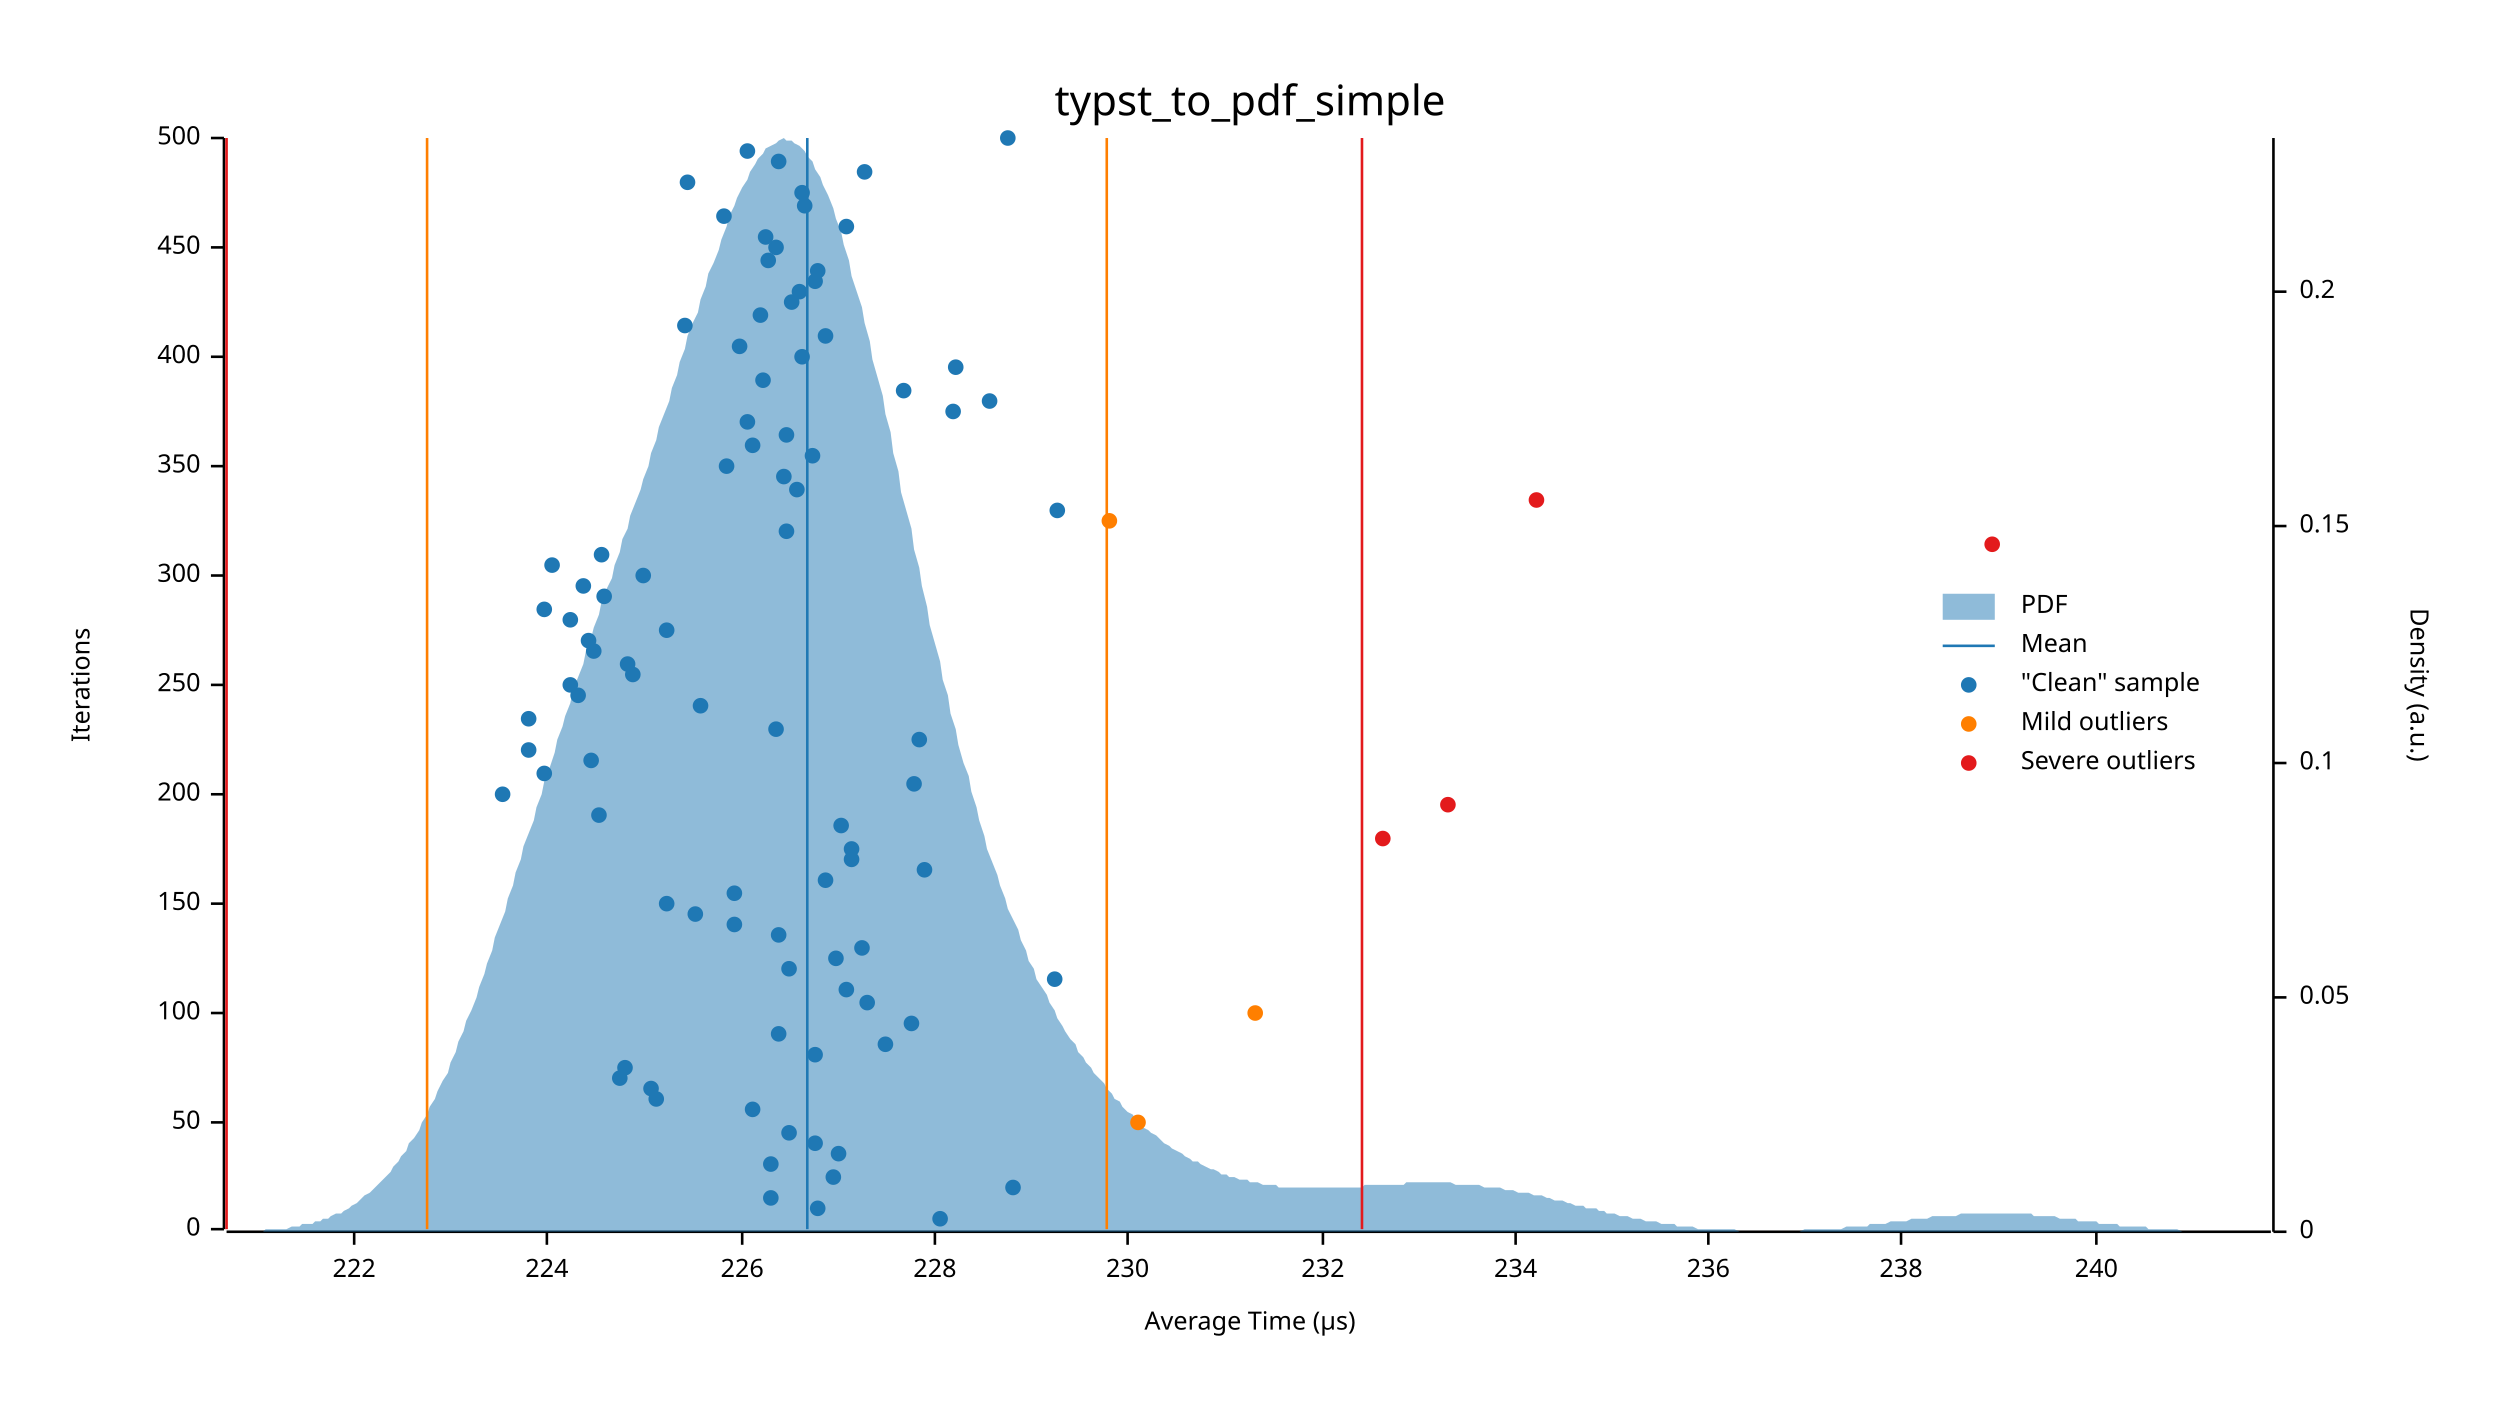
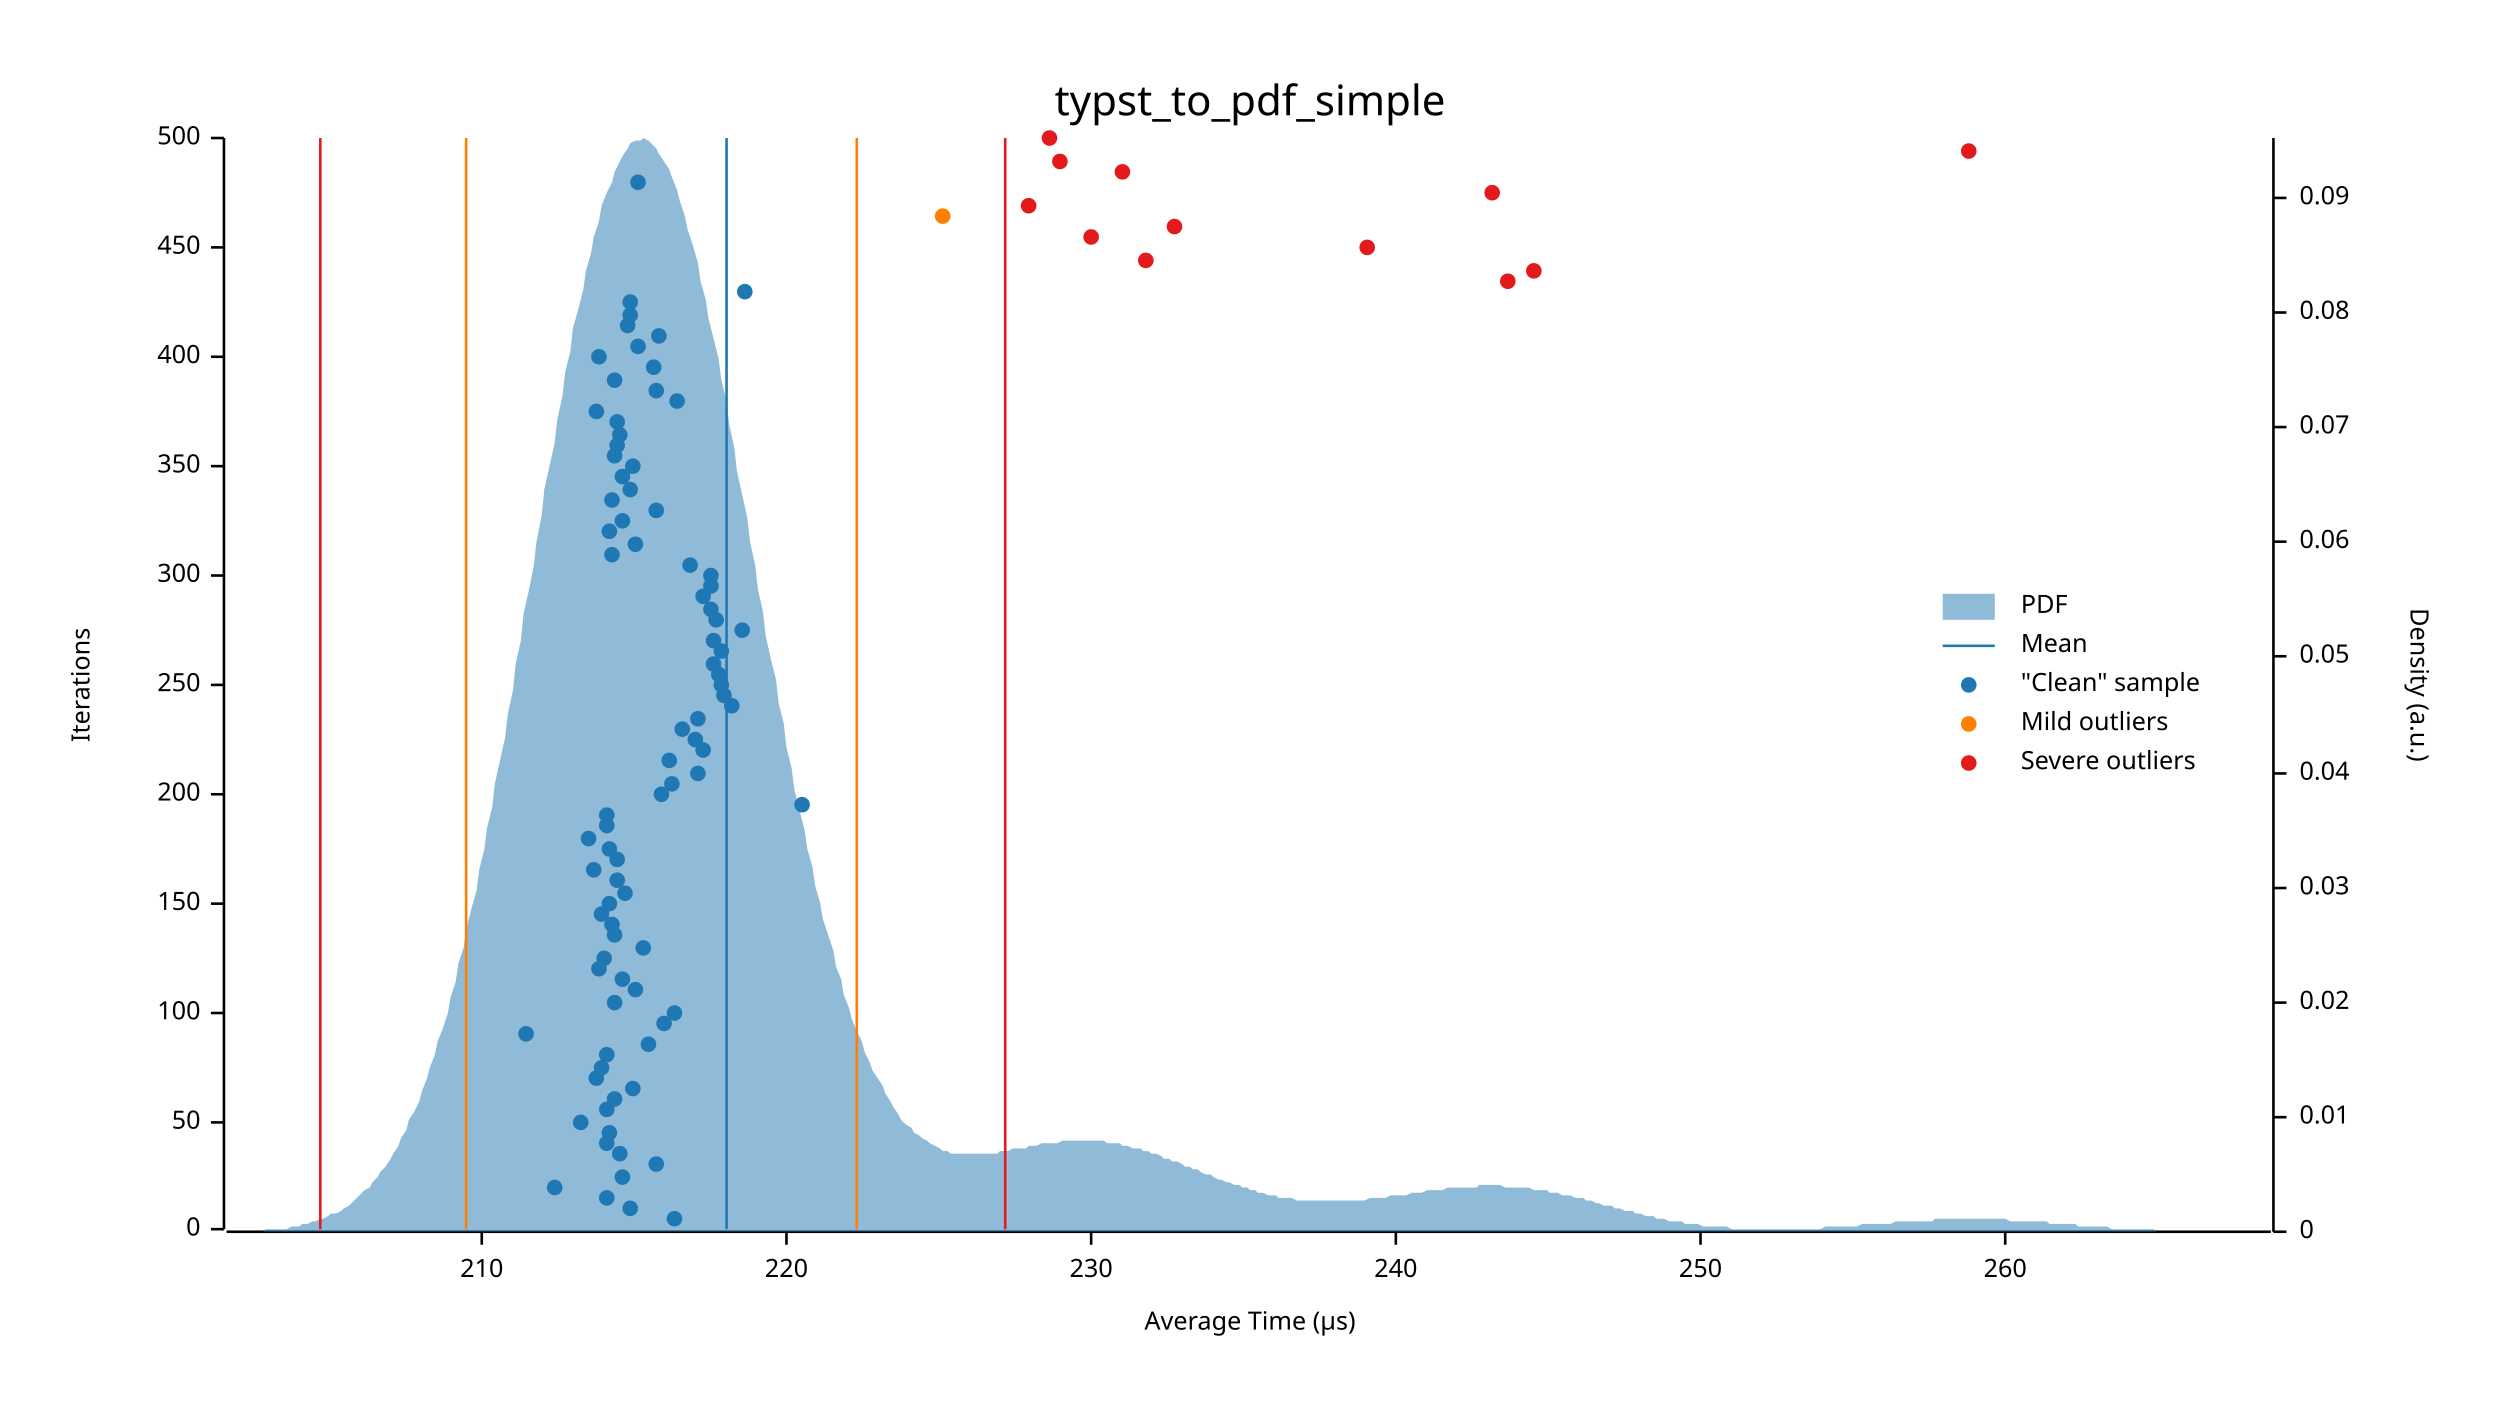
<svg xmlns="http://www.w3.org/2000/svg" width="960" height="540" viewBox="0 0 960 540">
  <text x="480" y="32" dy="0.76em" text-anchor="middle" font-family="sans-serif" font-size="16.129" opacity="1" fill="#000000">
typst_to_pdf_simple
</text>
  <text x="27" y="263" dy="0.76em" text-anchor="middle" font-family="sans-serif" font-size="9.677" opacity="1" fill="#000000" transform="rotate(270, 27, 263)">
Iterations
</text>
  <text x="480" y="513" dy="-0.5ex" text-anchor="middle" font-family="sans-serif" font-size="9.677" opacity="1" fill="#000000">
Average Time (µs)
</text>
  <polyline fill="none" opacity="1" stroke="#000000" stroke-width="1" points="86,53 86,472 " />
  <text x="77" y="472" dy="0.5ex" text-anchor="end" font-family="sans-serif" font-size="9.677" opacity="1" fill="#000000">
0
</text>
  <polyline fill="none" opacity="1" stroke="#000000" stroke-width="1" points="81,472 86,472 " />
  <text x="77" y="431" dy="0.5ex" text-anchor="end" font-family="sans-serif" font-size="9.677" opacity="1" fill="#000000">
50
</text>
  <polyline fill="none" opacity="1" stroke="#000000" stroke-width="1" points="81,431 86,431 " />
  <text x="77" y="389" dy="0.5ex" text-anchor="end" font-family="sans-serif" font-size="9.677" opacity="1" fill="#000000">
100
</text>
  <polyline fill="none" opacity="1" stroke="#000000" stroke-width="1" points="81,389 86,389 " />
  <text x="77" y="347" dy="0.5ex" text-anchor="end" font-family="sans-serif" font-size="9.677" opacity="1" fill="#000000">
150
</text>
  <polyline fill="none" opacity="1" stroke="#000000" stroke-width="1" points="81,347 86,347 " />
  <text x="77" y="305" dy="0.5ex" text-anchor="end" font-family="sans-serif" font-size="9.677" opacity="1" fill="#000000">
200
</text>
  <polyline fill="none" opacity="1" stroke="#000000" stroke-width="1" points="81,305 86,305 " />
  <text x="77" y="263" dy="0.5ex" text-anchor="end" font-family="sans-serif" font-size="9.677" opacity="1" fill="#000000">
250
</text>
  <polyline fill="none" opacity="1" stroke="#000000" stroke-width="1" points="81,263 86,263 " />
  <text x="77" y="221" dy="0.5ex" text-anchor="end" font-family="sans-serif" font-size="9.677" opacity="1" fill="#000000">
300
</text>
  <polyline fill="none" opacity="1" stroke="#000000" stroke-width="1" points="81,221 86,221 " />
  <text x="77" y="179" dy="0.5ex" text-anchor="end" font-family="sans-serif" font-size="9.677" opacity="1" fill="#000000">
350
</text>
  <polyline fill="none" opacity="1" stroke="#000000" stroke-width="1" points="81,179 86,179 " />
  <text x="77" y="137" dy="0.5ex" text-anchor="end" font-family="sans-serif" font-size="9.677" opacity="1" fill="#000000">
400
</text>
  <polyline fill="none" opacity="1" stroke="#000000" stroke-width="1" points="81,137 86,137 " />
  <text x="77" y="95" dy="0.5ex" text-anchor="end" font-family="sans-serif" font-size="9.677" opacity="1" fill="#000000">
450
</text>
  <polyline fill="none" opacity="1" stroke="#000000" stroke-width="1" points="81,95 86,95 " />
  <text x="77" y="53" dy="0.5ex" text-anchor="end" font-family="sans-serif" font-size="9.677" opacity="1" fill="#000000">
500
</text>
  <polyline fill="none" opacity="1" stroke="#000000" stroke-width="1" points="81,53 86,53 " />
  <polyline fill="none" opacity="1" stroke="#000000" stroke-width="1" points="87,473 872,473 " />
-   <text x="136" y="483" dy="0.76em" text-anchor="middle" font-family="sans-serif" font-size="9.677" opacity="1" fill="#000000">
- 222
- </text>
-   <polyline fill="none" opacity="1" stroke="#000000" stroke-width="1" points="136,473 136,478 " />
-   <text x="210" y="483" dy="0.76em" text-anchor="middle" font-family="sans-serif" font-size="9.677" opacity="1" fill="#000000">
- 224
- </text>
-   <polyline fill="none" opacity="1" stroke="#000000" stroke-width="1" points="210,473 210,478 " />
-   <text x="285" y="483" dy="0.76em" text-anchor="middle" font-family="sans-serif" font-size="9.677" opacity="1" fill="#000000">
- 226
- </text>
-   <polyline fill="none" opacity="1" stroke="#000000" stroke-width="1" points="285,473 285,478 " />
-   <text x="359" y="483" dy="0.76em" text-anchor="middle" font-family="sans-serif" font-size="9.677" opacity="1" fill="#000000">
- 228
- </text>
-   <polyline fill="none" opacity="1" stroke="#000000" stroke-width="1" points="359,473 359,478 " />
-   <text x="433" y="483" dy="0.76em" text-anchor="middle" font-family="sans-serif" font-size="9.677" opacity="1" fill="#000000">
+   <text x="185" y="483" dy="0.76em" text-anchor="middle" font-family="sans-serif" font-size="9.677" opacity="1" fill="#000000">
+ 210
+ </text>
+   <polyline fill="none" opacity="1" stroke="#000000" stroke-width="1" points="185,473 185,478 " />
+   <text x="302" y="483" dy="0.76em" text-anchor="middle" font-family="sans-serif" font-size="9.677" opacity="1" fill="#000000">
+ 220
+ </text>
+   <polyline fill="none" opacity="1" stroke="#000000" stroke-width="1" points="302,473 302,478 " />
+   <text x="419" y="483" dy="0.76em" text-anchor="middle" font-family="sans-serif" font-size="9.677" opacity="1" fill="#000000">
230
</text>
-   <polyline fill="none" opacity="1" stroke="#000000" stroke-width="1" points="433,473 433,478 " />
-   <text x="508" y="483" dy="0.76em" text-anchor="middle" font-family="sans-serif" font-size="9.677" opacity="1" fill="#000000">
- 232
- </text>
-   <polyline fill="none" opacity="1" stroke="#000000" stroke-width="1" points="508,473 508,478 " />
-   <text x="582" y="483" dy="0.76em" text-anchor="middle" font-family="sans-serif" font-size="9.677" opacity="1" fill="#000000">
- 234
- </text>
-   <polyline fill="none" opacity="1" stroke="#000000" stroke-width="1" points="582,473 582,478 " />
-   <text x="656" y="483" dy="0.76em" text-anchor="middle" font-family="sans-serif" font-size="9.677" opacity="1" fill="#000000">
- 236
- </text>
-   <polyline fill="none" opacity="1" stroke="#000000" stroke-width="1" points="656,473 656,478 " />
-   <text x="730" y="483" dy="0.76em" text-anchor="middle" font-family="sans-serif" font-size="9.677" opacity="1" fill="#000000">
- 238
- </text>
-   <polyline fill="none" opacity="1" stroke="#000000" stroke-width="1" points="730,473 730,478 " />
-   <text x="805" y="483" dy="0.76em" text-anchor="middle" font-family="sans-serif" font-size="9.677" opacity="1" fill="#000000">
+   <polyline fill="none" opacity="1" stroke="#000000" stroke-width="1" points="419,473 419,478 " />
+   <text x="536" y="483" dy="0.76em" text-anchor="middle" font-family="sans-serif" font-size="9.677" opacity="1" fill="#000000">
240
</text>
-   <polyline fill="none" opacity="1" stroke="#000000" stroke-width="1" points="805,473 805,478 " />
+   <polyline fill="none" opacity="1" stroke="#000000" stroke-width="1" points="536,473 536,478 " />
+   <text x="653" y="483" dy="0.76em" text-anchor="middle" font-family="sans-serif" font-size="9.677" opacity="1" fill="#000000">
+ 250
+ </text>
+   <polyline fill="none" opacity="1" stroke="#000000" stroke-width="1" points="653,473 653,478 " />
+   <text x="770" y="483" dy="0.76em" text-anchor="middle" font-family="sans-serif" font-size="9.677" opacity="1" fill="#000000">
+ 260
+ </text>
+   <polyline fill="none" opacity="1" stroke="#000000" stroke-width="1" points="770,473 770,478 " />
  <text x="933" y="263" dy="0.76em" text-anchor="middle" font-family="sans-serif" font-size="9.677" opacity="1" fill="#000000" transform="rotate(90, 933, 263)">
Density (a.u.)
</text>
  <polyline fill="none" opacity="1" stroke="#000000" stroke-width="1" points="873,53 873,473 " />
  <text x="883" y="473" dy="0.5ex" text-anchor="start" font-family="sans-serif" font-size="9.677" opacity="1" fill="#000000">
0
</text>
  <polyline fill="none" opacity="1" stroke="#000000" stroke-width="1" points="873,473 878,473 " />
-   <text x="883" y="383" dy="0.5ex" text-anchor="start" font-family="sans-serif" font-size="9.677" opacity="1" fill="#000000">
+   <text x="883" y="429" dy="0.5ex" text-anchor="start" font-family="sans-serif" font-size="9.677" opacity="1" fill="#000000">
+ 0.01
+ </text>
+   <polyline fill="none" opacity="1" stroke="#000000" stroke-width="1" points="873,429 878,429 " />
+   <text x="883" y="385" dy="0.5ex" text-anchor="start" font-family="sans-serif" font-size="9.677" opacity="1" fill="#000000">
+ 0.02
+ </text>
+   <polyline fill="none" opacity="1" stroke="#000000" stroke-width="1" points="873,385 878,385 " />
+   <text x="883" y="341" dy="0.5ex" text-anchor="start" font-family="sans-serif" font-size="9.677" opacity="1" fill="#000000">
+ 0.03
+ </text>
+   <polyline fill="none" opacity="1" stroke="#000000" stroke-width="1" points="873,341 878,341 " />
+   <text x="883" y="297" dy="0.5ex" text-anchor="start" font-family="sans-serif" font-size="9.677" opacity="1" fill="#000000">
+ 0.04
+ </text>
+   <polyline fill="none" opacity="1" stroke="#000000" stroke-width="1" points="873,297 878,297 " />
+   <text x="883" y="252" dy="0.5ex" text-anchor="start" font-family="sans-serif" font-size="9.677" opacity="1" fill="#000000">
0.05
</text>
-   <polyline fill="none" opacity="1" stroke="#000000" stroke-width="1" points="873,383 878,383 " />
-   <text x="883" y="293" dy="0.5ex" text-anchor="start" font-family="sans-serif" font-size="9.677" opacity="1" fill="#000000">
- 0.1
- </text>
-   <polyline fill="none" opacity="1" stroke="#000000" stroke-width="1" points="873,293 878,293 " />
-   <text x="883" y="202" dy="0.5ex" text-anchor="start" font-family="sans-serif" font-size="9.677" opacity="1" fill="#000000">
- 0.15
- </text>
-   <polyline fill="none" opacity="1" stroke="#000000" stroke-width="1" points="873,202 878,202 " />
-   <text x="883" y="112" dy="0.5ex" text-anchor="start" font-family="sans-serif" font-size="9.677" opacity="1" fill="#000000">
- 0.2
- </text>
-   <polyline fill="none" opacity="1" stroke="#000000" stroke-width="1" points="873,112 878,112 " />
-   <polygon opacity="0.5" fill="#1F78B4" points="87,473 88,473 90,473 91,473 93,473 94,473 96,473 98,473 99,473 101,473 102,472 104,472 105,472 107,472 109,472 110,472 112,471 113,471 115,471 116,470 118,470 120,470 121,469 123,469 124,468 126,468 127,467 129,466 131,466 132,465 134,464 135,463 137,462 138,461 140,459 142,458 143,457 145,455 146,454 148,452 150,450 151,448 153,446 154,444 156,442 157,439 159,437 161,434 162,431 164,428 165,425 167,422 168,419 170,415 172,412 173,408 175,404 176,400 178,396 179,392 181,388 183,383 184,379 186,374 187,370 189,365 190,360 192,355 194,350 195,345 197,340 198,335 200,330 201,325 203,320 205,315 206,310 208,305 209,300 211,295 213,289 214,284 216,279 217,275 219,270 220,265 222,260 224,255 225,250 227,245 228,241 230,236 231,231 233,226 235,222 236,217 238,212 239,207 241,203 242,198 244,193 246,188 247,184 249,179 250,174 252,169 253,164 255,159 257,154 258,149 260,144 261,139 263,134 264,129 266,124 268,120 269,115 271,110 272,105 274,101 276,96 277,92 279,87 280,83 282,79 283,76 285,72 287,69 288,66 290,63 291,61 293,59 294,57 296,56 298,55 299,54 301,53 302,54 304,54 305,55 307,56 309,58 310,60 312,62 313,65 315,68 316,71 318,75 320,80 321,84 323,89 324,94 326,100 327,106 329,112 331,118 332,124 334,131 335,138 337,145 339,152 340,159 342,166 343,174 345,181 346,189 348,196 350,203 351,211 353,218 354,225 356,233 357,240 359,247 361,254 362,261 364,267 365,274 367,280 368,286 370,293 372,298 373,304 375,310 376,315 378,321 379,326 381,331 383,336 384,340 386,345 387,349 389,353 391,357 392,361 394,365 395,369 397,372 398,376 400,379 402,382 403,385 405,388 406,391 408,394 409,396 411,399 413,401 414,404 416,406 417,408 419,410 420,412 422,414 424,416 425,418 427,420 428,422 430,423 431,425 433,427 435,428 436,430 438,431 439,433 441,434 442,435 444,436 446,438 447,439 449,440 450,441 452,442 454,443 455,444 457,445 458,446 460,446 461,447 463,448 465,449 466,449 468,450 469,451 471,451 472,452 474,452 476,453 477,453 479,453 480,454 482,454 483,454 485,455 487,455 488,455 490,455 491,456 493,456 494,456 496,456 498,456 499,456 501,456 502,456 504,456 505,456 507,456 509,456 510,456 512,456 513,456 515,456 517,456 518,456 520,456 521,456 523,456 524,455 526,455 528,455 529,455 531,455 532,455 534,455 535,455 537,455 539,455 540,454 542,454 543,454 545,454 546,454 548,454 550,454 551,454 553,454 554,454 556,454 557,454 559,455 561,455 562,455 564,455 565,455 567,455 568,455 570,456 572,456 573,456 575,456 576,456 578,457 580,457 581,457 583,458 584,458 586,458 587,458 589,459 591,459 592,459 594,460 595,460 597,461 598,461 600,461 602,462 603,462 605,463 606,463 608,463 609,464 611,464 613,464 614,465 616,465 617,466 619,466 620,466 622,467 624,467 625,467 627,468 628,468 630,468 632,469 633,469 635,469 636,469 638,470 639,470 641,470 643,470 644,471 646,471 647,471 649,471 650,471 652,472 654,472 655,472 657,472 658,472 660,472 661,472 663,472 665,472 666,472 668,473 669,473 671,473 672,473 674,473 676,473 677,473 679,473 680,473 682,473 683,473 685,473 687,473 688,473 690,473 691,473 693,472 695,472 696,472 698,472 699,472 701,472 702,472 704,472 706,472 707,472 709,471 710,471 712,471 713,471 715,471 717,471 718,470 720,470 721,470 723,470 724,470 726,469 728,469 729,469 731,469 732,469 734,468 735,468 737,468 739,468 740,468 742,467 743,467 745,467 746,467 748,467 750,467 751,467 753,466 754,466 756,466 758,466 759,466 761,466 762,466 764,466 765,466 767,466 769,466 770,466 772,466 773,466 775,466 776,466 778,466 780,466 781,467 783,467 784,467 786,467 787,467 789,467 791,468 792,468 794,468 795,468 797,468 798,469 800,469 802,469 803,469 805,469 806,470 808,470 809,470 811,470 813,470 814,471 816,471 817,471 819,471 821,471 822,471 824,471 825,472 827,472 828,472 830,472 832,472 833,472 835,472 836,472 838,473 839,473 841,473 843,473 844,473 846,473 847,473 849,473 850,473 852,473 854,473 855,473 857,473 858,473 860,473 861,473 863,473 865,473 866,473 868,473 869,473 871,473 873,473 873,473 87,473 " />
-   <polyline fill="none" opacity="1" stroke="#1F78B4" stroke-width="1" points="310,472 310,53 " />
-   <polyline fill="none" opacity="1" stroke="#FF7F00" stroke-width="1" points="164,472 164,53 " />
-   <polyline fill="none" opacity="1" stroke="#FF7F00" stroke-width="1" points="425,472 425,53 " />
-   <polyline fill="none" opacity="1" stroke="#E31A1C" stroke-width="1" points="87,472 87,53 " />
-   <polyline fill="none" opacity="1" stroke="#E31A1C" stroke-width="1" points="523,472 523,53 " />
-   <circle cx="361" cy="468" r="3" opacity="1" fill="#1F78B4" stroke="none" stroke-width="1" />
-   <circle cx="314" cy="464" r="3" opacity="1" fill="#1F78B4" stroke="none" stroke-width="1" />
-   <circle cx="296" cy="460" r="3" opacity="1" fill="#1F78B4" stroke="none" stroke-width="1" />
-   <circle cx="389" cy="456" r="3" opacity="1" fill="#1F78B4" stroke="none" stroke-width="1" />
-   <circle cx="320" cy="452" r="3" opacity="1" fill="#1F78B4" stroke="none" stroke-width="1" />
-   <circle cx="296" cy="447" r="3" opacity="1" fill="#1F78B4" stroke="none" stroke-width="1" />
-   <circle cx="322" cy="443" r="3" opacity="1" fill="#1F78B4" stroke="none" stroke-width="1" />
-   <circle cx="313" cy="439" r="3" opacity="1" fill="#1F78B4" stroke="none" stroke-width="1" />
-   <circle cx="303" cy="435" r="3" opacity="1" fill="#1F78B4" stroke="none" stroke-width="1" />
-   <circle cx="289" cy="426" r="3" opacity="1" fill="#1F78B4" stroke="none" stroke-width="1" />
-   <circle cx="252" cy="422" r="3" opacity="1" fill="#1F78B4" stroke="none" stroke-width="1" />
-   <circle cx="250" cy="418" r="3" opacity="1" fill="#1F78B4" stroke="none" stroke-width="1" />
-   <circle cx="238" cy="414" r="3" opacity="1" fill="#1F78B4" stroke="none" stroke-width="1" />
-   <circle cx="240" cy="410" r="3" opacity="1" fill="#1F78B4" stroke="none" stroke-width="1" />
-   <circle cx="313" cy="405" r="3" opacity="1" fill="#1F78B4" stroke="none" stroke-width="1" />
-   <circle cx="340" cy="401" r="3" opacity="1" fill="#1F78B4" stroke="none" stroke-width="1" />
-   <circle cx="299" cy="397" r="3" opacity="1" fill="#1F78B4" stroke="none" stroke-width="1" />
-   <circle cx="350" cy="393" r="3" opacity="1" fill="#1F78B4" stroke="none" stroke-width="1" />
-   <circle cx="333" cy="385" r="3" opacity="1" fill="#1F78B4" stroke="none" stroke-width="1" />
-   <circle cx="325" cy="380" r="3" opacity="1" fill="#1F78B4" stroke="none" stroke-width="1" />
-   <circle cx="405" cy="376" r="3" opacity="1" fill="#1F78B4" stroke="none" stroke-width="1" />
-   <circle cx="303" cy="372" r="3" opacity="1" fill="#1F78B4" stroke="none" stroke-width="1" />
-   <circle cx="321" cy="368" r="3" opacity="1" fill="#1F78B4" stroke="none" stroke-width="1" />
-   <circle cx="331" cy="364" r="3" opacity="1" fill="#1F78B4" stroke="none" stroke-width="1" />
-   <circle cx="299" cy="359" r="3" opacity="1" fill="#1F78B4" stroke="none" stroke-width="1" />
-   <circle cx="282" cy="355" r="3" opacity="1" fill="#1F78B4" stroke="none" stroke-width="1" />
-   <circle cx="267" cy="351" r="3" opacity="1" fill="#1F78B4" stroke="none" stroke-width="1" />
-   <circle cx="256" cy="347" r="3" opacity="1" fill="#1F78B4" stroke="none" stroke-width="1" />
-   <circle cx="282" cy="343" r="3" opacity="1" fill="#1F78B4" stroke="none" stroke-width="1" />
-   <circle cx="317" cy="338" r="3" opacity="1" fill="#1F78B4" stroke="none" stroke-width="1" />
-   <circle cx="355" cy="334" r="3" opacity="1" fill="#1F78B4" stroke="none" stroke-width="1" />
-   <circle cx="327" cy="330" r="3" opacity="1" fill="#1F78B4" stroke="none" stroke-width="1" />
-   <circle cx="327" cy="326" r="3" opacity="1" fill="#1F78B4" stroke="none" stroke-width="1" />
-   <circle cx="323" cy="317" r="3" opacity="1" fill="#1F78B4" stroke="none" stroke-width="1" />
-   <circle cx="230" cy="313" r="3" opacity="1" fill="#1F78B4" stroke="none" stroke-width="1" />
-   <circle cx="193" cy="305" r="3" opacity="1" fill="#1F78B4" stroke="none" stroke-width="1" />
-   <circle cx="351" cy="301" r="3" opacity="1" fill="#1F78B4" stroke="none" stroke-width="1" />
-   <circle cx="209" cy="297" r="3" opacity="1" fill="#1F78B4" stroke="none" stroke-width="1" />
-   <circle cx="227" cy="292" r="3" opacity="1" fill="#1F78B4" stroke="none" stroke-width="1" />
-   <circle cx="203" cy="288" r="3" opacity="1" fill="#1F78B4" stroke="none" stroke-width="1" />
-   <circle cx="353" cy="284" r="3" opacity="1" fill="#1F78B4" stroke="none" stroke-width="1" />
-   <circle cx="298" cy="280" r="3" opacity="1" fill="#1F78B4" stroke="none" stroke-width="1" />
-   <circle cx="203" cy="276" r="3" opacity="1" fill="#1F78B4" stroke="none" stroke-width="1" />
-   <circle cx="269" cy="271" r="3" opacity="1" fill="#1F78B4" stroke="none" stroke-width="1" />
-   <circle cx="222" cy="267" r="3" opacity="1" fill="#1F78B4" stroke="none" stroke-width="1" />
-   <circle cx="219" cy="263" r="3" opacity="1" fill="#1F78B4" stroke="none" stroke-width="1" />
-   <circle cx="243" cy="259" r="3" opacity="1" fill="#1F78B4" stroke="none" stroke-width="1" />
-   <circle cx="241" cy="255" r="3" opacity="1" fill="#1F78B4" stroke="none" stroke-width="1" />
-   <circle cx="228" cy="250" r="3" opacity="1" fill="#1F78B4" stroke="none" stroke-width="1" />
-   <circle cx="226" cy="246" r="3" opacity="1" fill="#1F78B4" stroke="none" stroke-width="1" />
-   <circle cx="256" cy="242" r="3" opacity="1" fill="#1F78B4" stroke="none" stroke-width="1" />
-   <circle cx="219" cy="238" r="3" opacity="1" fill="#1F78B4" stroke="none" stroke-width="1" />
-   <circle cx="209" cy="234" r="3" opacity="1" fill="#1F78B4" stroke="none" stroke-width="1" />
-   <circle cx="232" cy="229" r="3" opacity="1" fill="#1F78B4" stroke="none" stroke-width="1" />
-   <circle cx="224" cy="225" r="3" opacity="1" fill="#1F78B4" stroke="none" stroke-width="1" />
-   <circle cx="247" cy="221" r="3" opacity="1" fill="#1F78B4" stroke="none" stroke-width="1" />
-   <circle cx="212" cy="217" r="3" opacity="1" fill="#1F78B4" stroke="none" stroke-width="1" />
-   <circle cx="231" cy="213" r="3" opacity="1" fill="#1F78B4" stroke="none" stroke-width="1" />
-   <circle cx="302" cy="204" r="3" opacity="1" fill="#1F78B4" stroke="none" stroke-width="1" />
-   <circle cx="406" cy="196" r="3" opacity="1" fill="#1F78B4" stroke="none" stroke-width="1" />
-   <circle cx="306" cy="188" r="3" opacity="1" fill="#1F78B4" stroke="none" stroke-width="1" />
-   <circle cx="301" cy="183" r="3" opacity="1" fill="#1F78B4" stroke="none" stroke-width="1" />
-   <circle cx="279" cy="179" r="3" opacity="1" fill="#1F78B4" stroke="none" stroke-width="1" />
-   <circle cx="312" cy="175" r="3" opacity="1" fill="#1F78B4" stroke="none" stroke-width="1" />
-   <circle cx="289" cy="171" r="3" opacity="1" fill="#1F78B4" stroke="none" stroke-width="1" />
-   <circle cx="302" cy="167" r="3" opacity="1" fill="#1F78B4" stroke="none" stroke-width="1" />
-   <circle cx="287" cy="162" r="3" opacity="1" fill="#1F78B4" stroke="none" stroke-width="1" />
-   <circle cx="366" cy="158" r="3" opacity="1" fill="#1F78B4" stroke="none" stroke-width="1" />
-   <circle cx="380" cy="154" r="3" opacity="1" fill="#1F78B4" stroke="none" stroke-width="1" />
-   <circle cx="347" cy="150" r="3" opacity="1" fill="#1F78B4" stroke="none" stroke-width="1" />
-   <circle cx="293" cy="146" r="3" opacity="1" fill="#1F78B4" stroke="none" stroke-width="1" />
-   <circle cx="367" cy="141" r="3" opacity="1" fill="#1F78B4" stroke="none" stroke-width="1" />
-   <circle cx="308" cy="137" r="3" opacity="1" fill="#1F78B4" stroke="none" stroke-width="1" />
-   <circle cx="284" cy="133" r="3" opacity="1" fill="#1F78B4" stroke="none" stroke-width="1" />
-   <circle cx="317" cy="129" r="3" opacity="1" fill="#1F78B4" stroke="none" stroke-width="1" />
-   <circle cx="263" cy="125" r="3" opacity="1" fill="#1F78B4" stroke="none" stroke-width="1" />
-   <circle cx="292" cy="121" r="3" opacity="1" fill="#1F78B4" stroke="none" stroke-width="1" />
-   <circle cx="304" cy="116" r="3" opacity="1" fill="#1F78B4" stroke="none" stroke-width="1" />
-   <circle cx="307" cy="112" r="3" opacity="1" fill="#1F78B4" stroke="none" stroke-width="1" />
-   <circle cx="313" cy="108" r="3" opacity="1" fill="#1F78B4" stroke="none" stroke-width="1" />
-   <circle cx="314" cy="104" r="3" opacity="1" fill="#1F78B4" stroke="none" stroke-width="1" />
-   <circle cx="295" cy="100" r="3" opacity="1" fill="#1F78B4" stroke="none" stroke-width="1" />
-   <circle cx="298" cy="95" r="3" opacity="1" fill="#1F78B4" stroke="none" stroke-width="1" />
-   <circle cx="294" cy="91" r="3" opacity="1" fill="#1F78B4" stroke="none" stroke-width="1" />
-   <circle cx="325" cy="87" r="3" opacity="1" fill="#1F78B4" stroke="none" stroke-width="1" />
-   <circle cx="278" cy="83" r="3" opacity="1" fill="#1F78B4" stroke="none" stroke-width="1" />
-   <circle cx="309" cy="79" r="3" opacity="1" fill="#1F78B4" stroke="none" stroke-width="1" />
-   <circle cx="308" cy="74" r="3" opacity="1" fill="#1F78B4" stroke="none" stroke-width="1" />
-   <circle cx="264" cy="70" r="3" opacity="1" fill="#1F78B4" stroke="none" stroke-width="1" />
-   <circle cx="332" cy="66" r="3" opacity="1" fill="#1F78B4" stroke="none" stroke-width="1" />
-   <circle cx="299" cy="62" r="3" opacity="1" fill="#1F78B4" stroke="none" stroke-width="1" />
-   <circle cx="287" cy="58" r="3" opacity="1" fill="#1F78B4" stroke="none" stroke-width="1" />
-   <circle cx="387" cy="53" r="3" opacity="1" fill="#1F78B4" stroke="none" stroke-width="1" />
-   <circle cx="437" cy="431" r="3" opacity="1" fill="#FF7F00" stroke="none" stroke-width="1" />
-   <circle cx="482" cy="389" r="3" opacity="1" fill="#FF7F00" stroke="none" stroke-width="1" />
-   <circle cx="426" cy="200" r="3" opacity="1" fill="#FF7F00" stroke="none" stroke-width="1" />
-   <circle cx="531" cy="322" r="3" opacity="1" fill="#E31A1C" stroke="none" stroke-width="1" />
-   <circle cx="556" cy="309" r="3" opacity="1" fill="#E31A1C" stroke="none" stroke-width="1" />
-   <circle cx="765" cy="209" r="3" opacity="1" fill="#E31A1C" stroke="none" stroke-width="1" />
-   <circle cx="590" cy="192" r="3" opacity="1" fill="#E31A1C" stroke="none" stroke-width="1" />
+   <polyline fill="none" opacity="1" stroke="#000000" stroke-width="1" points="873,252 878,252 " />
+   <text x="883" y="208" dy="0.5ex" text-anchor="start" font-family="sans-serif" font-size="9.677" opacity="1" fill="#000000">
+ 0.06
+ </text>
+   <polyline fill="none" opacity="1" stroke="#000000" stroke-width="1" points="873,208 878,208 " />
+   <text x="883" y="164" dy="0.5ex" text-anchor="start" font-family="sans-serif" font-size="9.677" opacity="1" fill="#000000">
+ 0.07
+ </text>
+   <polyline fill="none" opacity="1" stroke="#000000" stroke-width="1" points="873,164 878,164 " />
+   <text x="883" y="120" dy="0.5ex" text-anchor="start" font-family="sans-serif" font-size="9.677" opacity="1" fill="#000000">
+ 0.08
+ </text>
+   <polyline fill="none" opacity="1" stroke="#000000" stroke-width="1" points="873,120 878,120 " />
+   <text x="883" y="76" dy="0.5ex" text-anchor="start" font-family="sans-serif" font-size="9.677" opacity="1" fill="#000000">
+ 0.09
+ </text>
+   <polyline fill="none" opacity="1" stroke="#000000" stroke-width="1" points="873,76 878,76 " />
+   <polygon opacity="0.5" fill="#1F78B4" points="87,473 88,473 90,473 91,473 93,473 94,473 96,473 98,473 99,473 101,473 102,472 104,472 105,472 107,472 109,472 110,472 112,471 113,471 115,471 116,470 118,470 120,469 121,469 123,468 124,468 126,467 127,466 129,466 131,465 132,464 134,463 135,462 137,460 138,459 140,457 142,456 143,454 145,452 146,450 148,448 150,445 151,443 153,440 154,437 156,434 157,430 159,427 161,423 162,419 164,414 165,410 167,405 168,400 170,395 172,389 173,383 175,377 176,370 178,364 179,357 181,349 183,342 184,334 186,326 187,318 189,310 190,301 192,292 194,283 195,274 197,265 198,255 200,246 201,236 203,227 205,217 206,208 208,198 209,188 211,179 213,170 214,161 216,152 217,143 219,135 220,126 222,119 224,111 225,104 227,97 228,91 230,85 231,79 233,74 235,70 236,66 238,62 239,60 241,57 242,55 244,54 246,54 247,53 249,54 250,55 252,57 253,59 255,62 257,65 258,68 260,73 261,77 263,83 264,88 266,94 268,101 269,108 271,115 272,122 274,130 276,138 277,146 279,154 280,163 282,172 283,181 285,190 287,199 288,208 290,217 291,226 293,235 294,244 296,253 298,261 299,270 301,278 302,287 304,295 305,303 307,311 309,319 310,326 312,333 313,340 315,347 316,353 318,359 320,365 321,371 323,376 324,382 326,387 327,391 329,396 331,400 332,404 334,408 335,411 337,414 339,417 340,420 342,423 343,425 345,428 346,430 348,432 350,433 351,435 353,436 354,437 356,438 357,439 359,440 361,441 362,442 364,442 365,443 367,443 368,443 370,443 372,443 373,443 375,443 376,443 378,443 379,443 381,443 383,443 384,442 386,442 387,442 389,441 391,441 392,441 394,441 395,440 397,440 398,440 400,439 402,439 403,439 405,439 406,439 408,438 409,438 411,438 413,438 414,438 416,438 417,438 419,438 420,438 422,438 424,438 425,439 427,439 428,439 430,439 431,440 433,440 435,441 436,441 438,441 439,442 441,442 442,443 444,443 446,444 447,445 449,445 450,446 452,446 454,447 455,448 457,448 458,449 460,449 461,450 463,451 465,451 466,452 468,453 469,453 471,454 472,454 474,455 476,455 477,456 479,456 480,457 482,457 483,458 485,458 487,459 488,459 490,459 491,460 493,460 494,460 496,460 498,461 499,461 501,461 502,461 504,461 505,461 507,461 509,461 510,461 512,461 513,461 515,461 517,461 518,461 520,461 521,461 523,461 524,461 526,460 528,460 529,460 531,460 532,460 534,459 535,459 537,459 539,459 540,459 542,458 543,458 545,458 546,458 548,457 550,457 551,457 553,457 554,457 556,456 557,456 559,456 561,456 562,456 564,456 565,456 567,456 568,455 570,455 572,455 573,455 575,455 576,455 578,456 580,456 581,456 583,456 584,456 586,456 587,456 589,457 591,457 592,457 594,457 595,458 597,458 598,458 600,459 602,459 603,459 605,460 606,460 608,460 609,461 611,461 613,462 614,462 616,463 617,463 619,463 620,464 622,464 624,465 625,465 627,465 628,466 630,466 632,467 633,467 635,467 636,468 638,468 639,468 641,469 643,469 644,469 646,469 647,470 649,470 650,470 652,470 654,471 655,471 657,471 658,471 660,471 661,471 663,471 665,472 666,472 668,472 669,472 671,472 672,472 674,472 676,472 677,472 679,472 680,472 682,472 683,472 685,472 687,472 688,472 690,472 691,472 693,472 695,472 696,472 698,472 699,472 701,471 702,471 704,471 706,471 707,471 709,471 710,471 712,471 713,471 715,470 717,470 718,470 720,470 721,470 723,470 724,470 726,470 728,469 729,469 731,469 732,469 734,469 735,469 737,469 739,469 740,469 742,469 743,468 745,468 746,468 748,468 750,468 751,468 753,468 754,468 756,468 758,468 759,468 761,468 762,468 764,468 765,468 767,468 769,468 770,468 772,469 773,469 775,469 776,469 778,469 780,469 781,469 783,469 784,469 786,469 787,470 789,470 791,470 792,470 794,470 795,470 797,470 798,471 800,471 802,471 803,471 805,471 806,471 808,471 809,471 811,472 813,472 814,472 816,472 817,472 819,472 821,472 822,472 824,472 825,472 827,472 828,473 830,473 832,473 833,473 835,473 836,473 838,473 839,473 841,473 843,473 844,473 846,473 847,473 849,473 850,473 852,473 854,473 855,473 857,473 858,473 860,473 861,473 863,473 865,473 866,473 868,473 869,473 871,473 873,473 873,473 87,473 " />
+   <polyline fill="none" opacity="1" stroke="#1F78B4" stroke-width="1" points="279,472 279,53 " />
+   <polyline fill="none" opacity="1" stroke="#FF7F00" stroke-width="1" points="179,472 179,53 " />
+   <polyline fill="none" opacity="1" stroke="#FF7F00" stroke-width="1" points="329,472 329,53 " />
+   <polyline fill="none" opacity="1" stroke="#E31A1C" stroke-width="1" points="123,472 123,53 " />
+   <polyline fill="none" opacity="1" stroke="#E31A1C" stroke-width="1" points="386,472 386,53 " />
+   <circle cx="259" cy="468" r="3" opacity="1" fill="#1F78B4" stroke="none" stroke-width="1" />
+   <circle cx="242" cy="464" r="3" opacity="1" fill="#1F78B4" stroke="none" stroke-width="1" />
+   <circle cx="233" cy="460" r="3" opacity="1" fill="#1F78B4" stroke="none" stroke-width="1" />
+   <circle cx="213" cy="456" r="3" opacity="1" fill="#1F78B4" stroke="none" stroke-width="1" />
+   <circle cx="239" cy="452" r="3" opacity="1" fill="#1F78B4" stroke="none" stroke-width="1" />
+   <circle cx="252" cy="447" r="3" opacity="1" fill="#1F78B4" stroke="none" stroke-width="1" />
+   <circle cx="238" cy="443" r="3" opacity="1" fill="#1F78B4" stroke="none" stroke-width="1" />
+   <circle cx="233" cy="439" r="3" opacity="1" fill="#1F78B4" stroke="none" stroke-width="1" />
+   <circle cx="234" cy="435" r="3" opacity="1" fill="#1F78B4" stroke="none" stroke-width="1" />
+   <circle cx="223" cy="431" r="3" opacity="1" fill="#1F78B4" stroke="none" stroke-width="1" />
+   <circle cx="233" cy="426" r="3" opacity="1" fill="#1F78B4" stroke="none" stroke-width="1" />
+   <circle cx="236" cy="422" r="3" opacity="1" fill="#1F78B4" stroke="none" stroke-width="1" />
+   <circle cx="243" cy="418" r="3" opacity="1" fill="#1F78B4" stroke="none" stroke-width="1" />
+   <circle cx="229" cy="414" r="3" opacity="1" fill="#1F78B4" stroke="none" stroke-width="1" />
+   <circle cx="231" cy="410" r="3" opacity="1" fill="#1F78B4" stroke="none" stroke-width="1" />
+   <circle cx="233" cy="405" r="3" opacity="1" fill="#1F78B4" stroke="none" stroke-width="1" />
+   <circle cx="249" cy="401" r="3" opacity="1" fill="#1F78B4" stroke="none" stroke-width="1" />
+   <circle cx="202" cy="397" r="3" opacity="1" fill="#1F78B4" stroke="none" stroke-width="1" />
+   <circle cx="255" cy="393" r="3" opacity="1" fill="#1F78B4" stroke="none" stroke-width="1" />
+   <circle cx="259" cy="389" r="3" opacity="1" fill="#1F78B4" stroke="none" stroke-width="1" />
+   <circle cx="236" cy="385" r="3" opacity="1" fill="#1F78B4" stroke="none" stroke-width="1" />
+   <circle cx="244" cy="380" r="3" opacity="1" fill="#1F78B4" stroke="none" stroke-width="1" />
+   <circle cx="239" cy="376" r="3" opacity="1" fill="#1F78B4" stroke="none" stroke-width="1" />
+   <circle cx="230" cy="372" r="3" opacity="1" fill="#1F78B4" stroke="none" stroke-width="1" />
+   <circle cx="232" cy="368" r="3" opacity="1" fill="#1F78B4" stroke="none" stroke-width="1" />
+   <circle cx="247" cy="364" r="3" opacity="1" fill="#1F78B4" stroke="none" stroke-width="1" />
+   <circle cx="236" cy="359" r="3" opacity="1" fill="#1F78B4" stroke="none" stroke-width="1" />
+   <circle cx="235" cy="355" r="3" opacity="1" fill="#1F78B4" stroke="none" stroke-width="1" />
+   <circle cx="231" cy="351" r="3" opacity="1" fill="#1F78B4" stroke="none" stroke-width="1" />
+   <circle cx="234" cy="347" r="3" opacity="1" fill="#1F78B4" stroke="none" stroke-width="1" />
+   <circle cx="240" cy="343" r="3" opacity="1" fill="#1F78B4" stroke="none" stroke-width="1" />
+   <circle cx="237" cy="338" r="3" opacity="1" fill="#1F78B4" stroke="none" stroke-width="1" />
+   <circle cx="228" cy="334" r="3" opacity="1" fill="#1F78B4" stroke="none" stroke-width="1" />
+   <circle cx="237" cy="330" r="3" opacity="1" fill="#1F78B4" stroke="none" stroke-width="1" />
+   <circle cx="234" cy="326" r="3" opacity="1" fill="#1F78B4" stroke="none" stroke-width="1" />
+   <circle cx="226" cy="322" r="3" opacity="1" fill="#1F78B4" stroke="none" stroke-width="1" />
+   <circle cx="233" cy="317" r="3" opacity="1" fill="#1F78B4" stroke="none" stroke-width="1" />
+   <circle cx="233" cy="313" r="3" opacity="1" fill="#1F78B4" stroke="none" stroke-width="1" />
+   <circle cx="308" cy="309" r="3" opacity="1" fill="#1F78B4" stroke="none" stroke-width="1" />
+   <circle cx="254" cy="305" r="3" opacity="1" fill="#1F78B4" stroke="none" stroke-width="1" />
+   <circle cx="258" cy="301" r="3" opacity="1" fill="#1F78B4" stroke="none" stroke-width="1" />
+   <circle cx="268" cy="297" r="3" opacity="1" fill="#1F78B4" stroke="none" stroke-width="1" />
+   <circle cx="257" cy="292" r="3" opacity="1" fill="#1F78B4" stroke="none" stroke-width="1" />
+   <circle cx="270" cy="288" r="3" opacity="1" fill="#1F78B4" stroke="none" stroke-width="1" />
+   <circle cx="267" cy="284" r="3" opacity="1" fill="#1F78B4" stroke="none" stroke-width="1" />
+   <circle cx="262" cy="280" r="3" opacity="1" fill="#1F78B4" stroke="none" stroke-width="1" />
+   <circle cx="268" cy="276" r="3" opacity="1" fill="#1F78B4" stroke="none" stroke-width="1" />
+   <circle cx="281" cy="271" r="3" opacity="1" fill="#1F78B4" stroke="none" stroke-width="1" />
+   <circle cx="278" cy="267" r="3" opacity="1" fill="#1F78B4" stroke="none" stroke-width="1" />
+   <circle cx="277" cy="263" r="3" opacity="1" fill="#1F78B4" stroke="none" stroke-width="1" />
+   <circle cx="276" cy="259" r="3" opacity="1" fill="#1F78B4" stroke="none" stroke-width="1" />
+   <circle cx="274" cy="255" r="3" opacity="1" fill="#1F78B4" stroke="none" stroke-width="1" />
+   <circle cx="277" cy="250" r="3" opacity="1" fill="#1F78B4" stroke="none" stroke-width="1" />
+   <circle cx="274" cy="246" r="3" opacity="1" fill="#1F78B4" stroke="none" stroke-width="1" />
+   <circle cx="285" cy="242" r="3" opacity="1" fill="#1F78B4" stroke="none" stroke-width="1" />
+   <circle cx="275" cy="238" r="3" opacity="1" fill="#1F78B4" stroke="none" stroke-width="1" />
+   <circle cx="273" cy="234" r="3" opacity="1" fill="#1F78B4" stroke="none" stroke-width="1" />
+   <circle cx="270" cy="229" r="3" opacity="1" fill="#1F78B4" stroke="none" stroke-width="1" />
+   <circle cx="273" cy="225" r="3" opacity="1" fill="#1F78B4" stroke="none" stroke-width="1" />
+   <circle cx="273" cy="221" r="3" opacity="1" fill="#1F78B4" stroke="none" stroke-width="1" />
+   <circle cx="265" cy="217" r="3" opacity="1" fill="#1F78B4" stroke="none" stroke-width="1" />
+   <circle cx="235" cy="213" r="3" opacity="1" fill="#1F78B4" stroke="none" stroke-width="1" />
+   <circle cx="244" cy="209" r="3" opacity="1" fill="#1F78B4" stroke="none" stroke-width="1" />
+   <circle cx="234" cy="204" r="3" opacity="1" fill="#1F78B4" stroke="none" stroke-width="1" />
+   <circle cx="239" cy="200" r="3" opacity="1" fill="#1F78B4" stroke="none" stroke-width="1" />
+   <circle cx="252" cy="196" r="3" opacity="1" fill="#1F78B4" stroke="none" stroke-width="1" />
+   <circle cx="235" cy="192" r="3" opacity="1" fill="#1F78B4" stroke="none" stroke-width="1" />
+   <circle cx="242" cy="188" r="3" opacity="1" fill="#1F78B4" stroke="none" stroke-width="1" />
+   <circle cx="239" cy="183" r="3" opacity="1" fill="#1F78B4" stroke="none" stroke-width="1" />
+   <circle cx="243" cy="179" r="3" opacity="1" fill="#1F78B4" stroke="none" stroke-width="1" />
+   <circle cx="236" cy="175" r="3" opacity="1" fill="#1F78B4" stroke="none" stroke-width="1" />
+   <circle cx="237" cy="171" r="3" opacity="1" fill="#1F78B4" stroke="none" stroke-width="1" />
+   <circle cx="238" cy="167" r="3" opacity="1" fill="#1F78B4" stroke="none" stroke-width="1" />
+   <circle cx="237" cy="162" r="3" opacity="1" fill="#1F78B4" stroke="none" stroke-width="1" />
+   <circle cx="229" cy="158" r="3" opacity="1" fill="#1F78B4" stroke="none" stroke-width="1" />
+   <circle cx="260" cy="154" r="3" opacity="1" fill="#1F78B4" stroke="none" stroke-width="1" />
+   <circle cx="252" cy="150" r="3" opacity="1" fill="#1F78B4" stroke="none" stroke-width="1" />
+   <circle cx="236" cy="146" r="3" opacity="1" fill="#1F78B4" stroke="none" stroke-width="1" />
+   <circle cx="251" cy="141" r="3" opacity="1" fill="#1F78B4" stroke="none" stroke-width="1" />
+   <circle cx="230" cy="137" r="3" opacity="1" fill="#1F78B4" stroke="none" stroke-width="1" />
+   <circle cx="245" cy="133" r="3" opacity="1" fill="#1F78B4" stroke="none" stroke-width="1" />
+   <circle cx="253" cy="129" r="3" opacity="1" fill="#1F78B4" stroke="none" stroke-width="1" />
+   <circle cx="241" cy="125" r="3" opacity="1" fill="#1F78B4" stroke="none" stroke-width="1" />
+   <circle cx="242" cy="121" r="3" opacity="1" fill="#1F78B4" stroke="none" stroke-width="1" />
+   <circle cx="242" cy="116" r="3" opacity="1" fill="#1F78B4" stroke="none" stroke-width="1" />
+   <circle cx="286" cy="112" r="3" opacity="1" fill="#1F78B4" stroke="none" stroke-width="1" />
+   <circle cx="245" cy="70" r="3" opacity="1" fill="#1F78B4" stroke="none" stroke-width="1" />
+   <circle cx="362" cy="83" r="3" opacity="1" fill="#FF7F00" stroke="none" stroke-width="1" />
+   <circle cx="579" cy="108" r="3" opacity="1" fill="#E31A1C" stroke="none" stroke-width="1" />
+   <circle cx="589" cy="104" r="3" opacity="1" fill="#E31A1C" stroke="none" stroke-width="1" />
+   <circle cx="440" cy="100" r="3" opacity="1" fill="#E31A1C" stroke="none" stroke-width="1" />
+   <circle cx="525" cy="95" r="3" opacity="1" fill="#E31A1C" stroke="none" stroke-width="1" />
+   <circle cx="419" cy="91" r="3" opacity="1" fill="#E31A1C" stroke="none" stroke-width="1" />
+   <circle cx="451" cy="87" r="3" opacity="1" fill="#E31A1C" stroke="none" stroke-width="1" />
+   <circle cx="395" cy="79" r="3" opacity="1" fill="#E31A1C" stroke="none" stroke-width="1" />
+   <circle cx="573" cy="74" r="3" opacity="1" fill="#E31A1C" stroke="none" stroke-width="1" />
+   <circle cx="431" cy="66" r="3" opacity="1" fill="#E31A1C" stroke="none" stroke-width="1" />
+   <circle cx="407" cy="62" r="3" opacity="1" fill="#E31A1C" stroke="none" stroke-width="1" />
+   <circle cx="756" cy="58" r="3" opacity="1" fill="#E31A1C" stroke="none" stroke-width="1" />
+   <circle cx="403" cy="53" r="3" opacity="1" fill="#E31A1C" stroke="none" stroke-width="1" />
  <text x="776" y="228" dy="0.76em" text-anchor="start" font-family="sans-serif" font-size="9.677" opacity="1" fill="#000000">
PDF
</text>
  <text x="776" y="243" dy="0.76em" text-anchor="start" font-family="sans-serif" font-size="9.677" opacity="1" fill="#000000">
Mean
</text>
  <text x="776" y="258" dy="0.76em" text-anchor="start" font-family="sans-serif" font-size="9.677" opacity="1" fill="#000000">
"Clean" sample
</text>
  <text x="776" y="273" dy="0.76em" text-anchor="start" font-family="sans-serif" font-size="9.677" opacity="1" fill="#000000">
Mild outliers
</text>
  <text x="776" y="288" dy="0.76em" text-anchor="start" font-family="sans-serif" font-size="9.677" opacity="1" fill="#000000">
Severe outliers
</text>
  <rect x="746" y="228" width="20" height="10" opacity="0.5" fill="#1F78B4" stroke="none" />
  <polyline fill="none" opacity="1" stroke="#1F78B4" stroke-width="1" points="746,248 766,248 " />
  <circle cx="756" cy="263" r="3" opacity="1" fill="#1F78B4" stroke="none" stroke-width="1" />
  <circle cx="756" cy="278" r="3" opacity="1" fill="#FF7F00" stroke="none" stroke-width="1" />
  <circle cx="756" cy="293" r="3" opacity="1" fill="#E31A1C" stroke="none" stroke-width="1" />
</svg>
